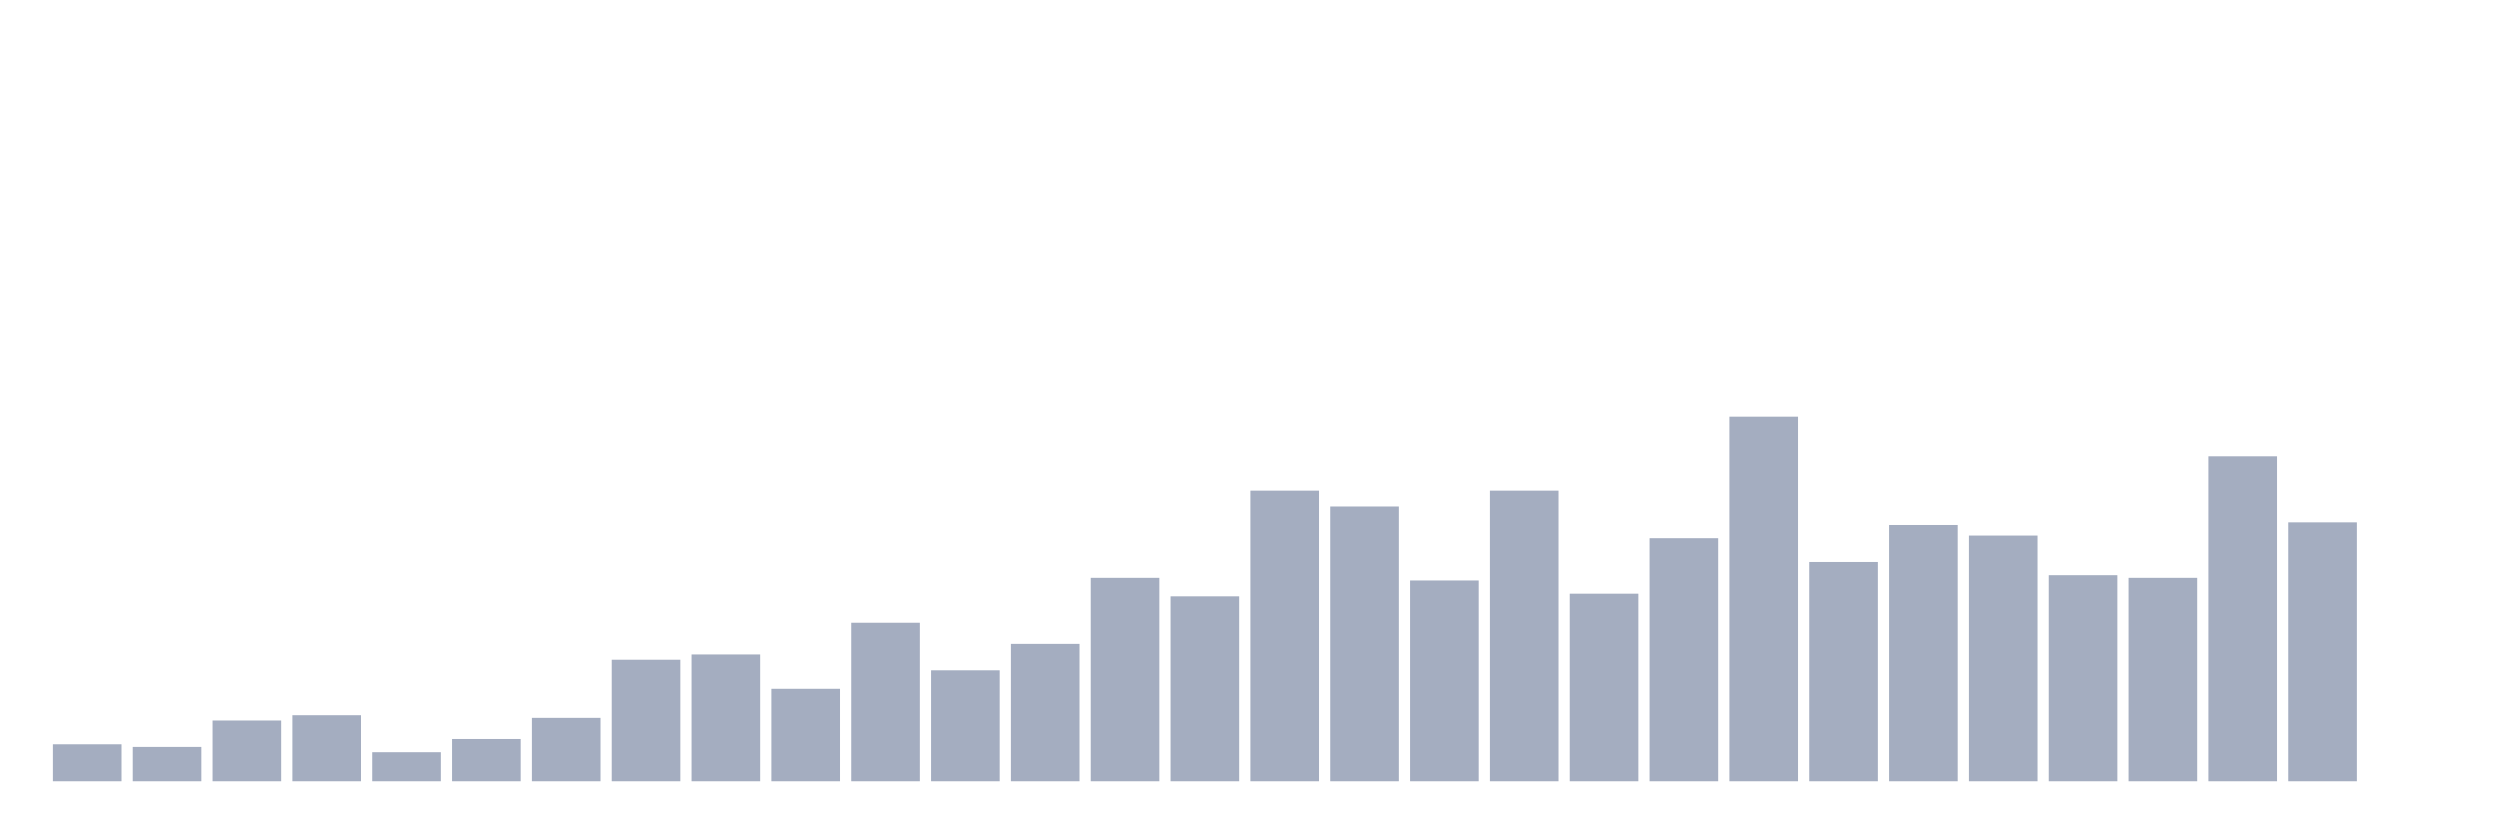
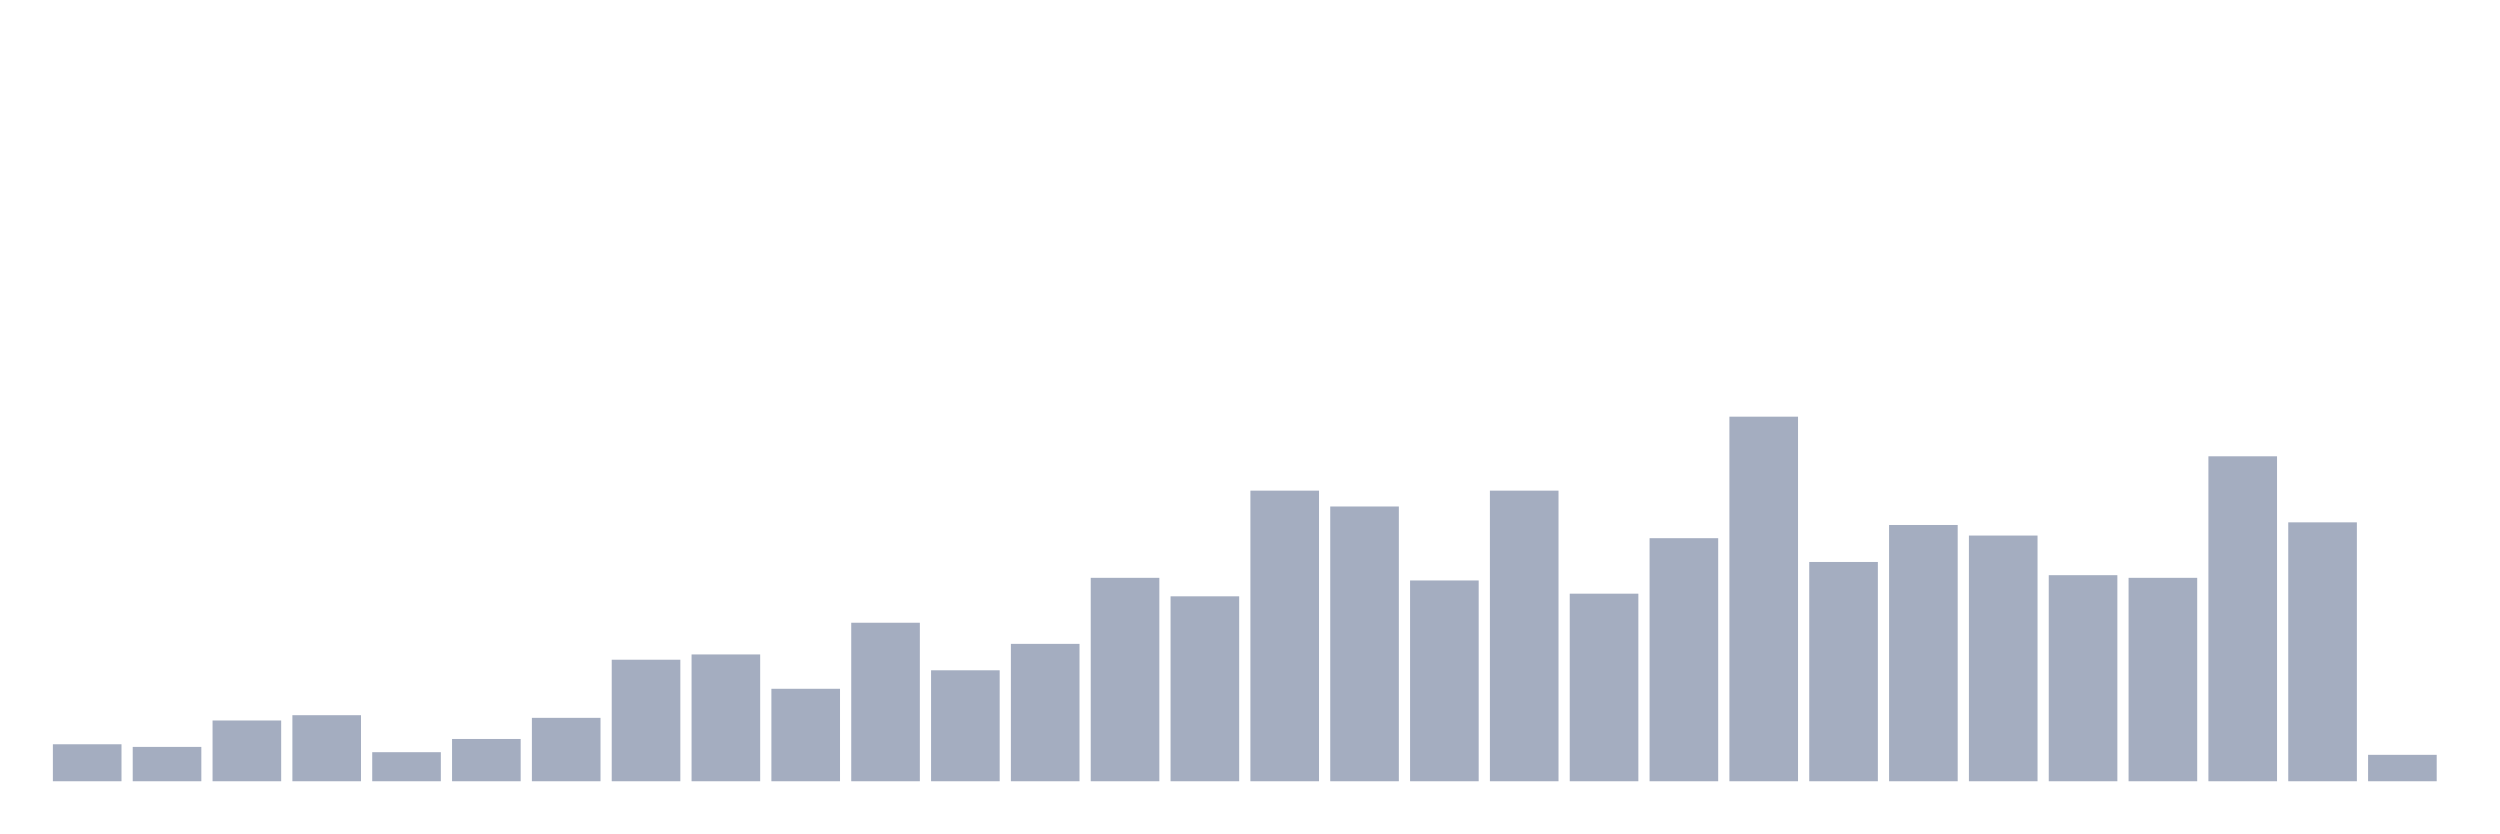
<svg xmlns="http://www.w3.org/2000/svg" viewBox="0 0 480 160">
  <g transform="translate(10,10)">
    <rect class="bar" x="0.153" width="13.175" y="132.899" height="7.101" fill="rgb(164,173,192)" />
    <rect class="bar" x="15.482" width="13.175" y="133.406" height="6.594" fill="rgb(164,173,192)" />
    <rect class="bar" x="30.81" width="13.175" y="128.333" height="11.667" fill="rgb(164,173,192)" />
    <rect class="bar" x="46.138" width="13.175" y="127.319" height="12.681" fill="rgb(164,173,192)" />
    <rect class="bar" x="61.466" width="13.175" y="134.42" height="5.58" fill="rgb(164,173,192)" />
    <rect class="bar" x="76.794" width="13.175" y="131.884" height="8.116" fill="rgb(164,173,192)" />
    <rect class="bar" x="92.123" width="13.175" y="127.826" height="12.174" fill="rgb(164,173,192)" />
    <rect class="bar" x="107.451" width="13.175" y="116.667" height="23.333" fill="rgb(164,173,192)" />
    <rect class="bar" x="122.779" width="13.175" y="115.652" height="24.348" fill="rgb(164,173,192)" />
    <rect class="bar" x="138.107" width="13.175" y="122.246" height="17.754" fill="rgb(164,173,192)" />
    <rect class="bar" x="153.436" width="13.175" y="109.565" height="30.435" fill="rgb(164,173,192)" />
    <rect class="bar" x="168.764" width="13.175" y="118.696" height="21.304" fill="rgb(164,173,192)" />
    <rect class="bar" x="184.092" width="13.175" y="113.623" height="26.377" fill="rgb(164,173,192)" />
    <rect class="bar" x="199.42" width="13.175" y="100.942" height="39.058" fill="rgb(164,173,192)" />
    <rect class="bar" x="214.748" width="13.175" y="104.493" height="35.507" fill="rgb(164,173,192)" />
    <rect class="bar" x="230.077" width="13.175" y="84.203" height="55.797" fill="rgb(164,173,192)" />
    <rect class="bar" x="245.405" width="13.175" y="87.246" height="52.754" fill="rgb(164,173,192)" />
    <rect class="bar" x="260.733" width="13.175" y="101.449" height="38.551" fill="rgb(164,173,192)" />
    <rect class="bar" x="276.061" width="13.175" y="84.203" height="55.797" fill="rgb(164,173,192)" />
    <rect class="bar" x="291.39" width="13.175" y="103.986" height="36.014" fill="rgb(164,173,192)" />
    <rect class="bar" x="306.718" width="13.175" y="93.333" height="46.667" fill="rgb(164,173,192)" />
    <rect class="bar" x="322.046" width="13.175" y="70" height="70" fill="rgb(164,173,192)" />
    <rect class="bar" x="337.374" width="13.175" y="97.899" height="42.101" fill="rgb(164,173,192)" />
    <rect class="bar" x="352.702" width="13.175" y="90.797" height="49.203" fill="rgb(164,173,192)" />
    <rect class="bar" x="368.031" width="13.175" y="92.826" height="47.174" fill="rgb(164,173,192)" />
    <rect class="bar" x="383.359" width="13.175" y="100.435" height="39.565" fill="rgb(164,173,192)" />
    <rect class="bar" x="398.687" width="13.175" y="100.942" height="39.058" fill="rgb(164,173,192)" />
    <rect class="bar" x="414.015" width="13.175" y="77.609" height="62.391" fill="rgb(164,173,192)" />
    <rect class="bar" x="429.344" width="13.175" y="90.29" height="49.71" fill="rgb(164,173,192)" />
-     <rect class="bar" x="444.672" width="13.175" y="140" height="0" fill="rgb(164,173,192)" />
+     <rect class="bar" x="444.672" width="13.175" y="134.928" height="5.072" fill="rgb(164,173,192)" />
  </g>
</svg>
